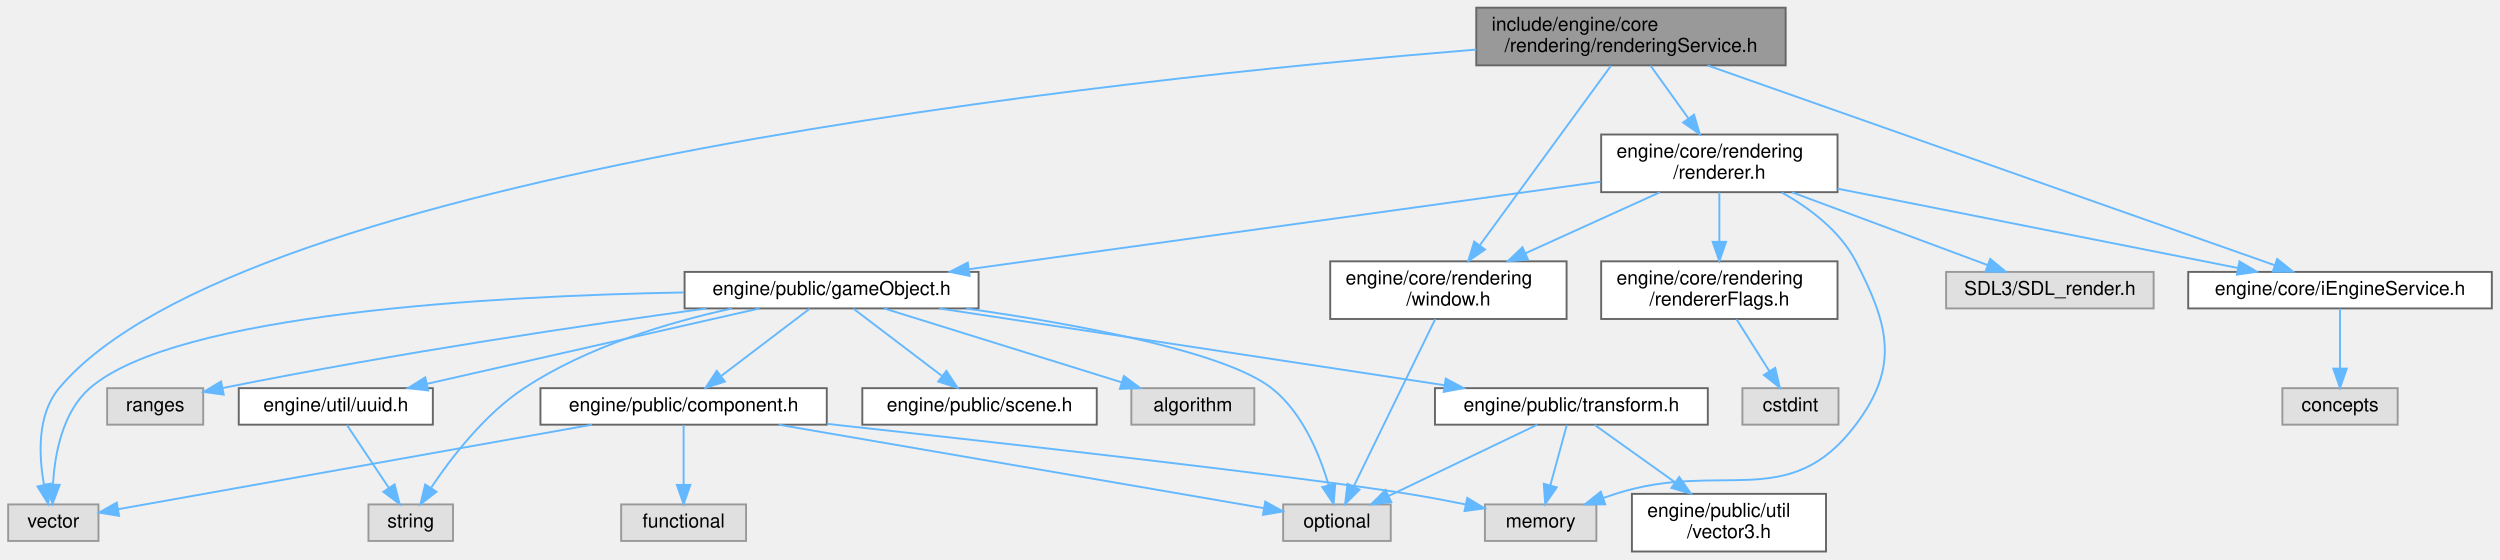
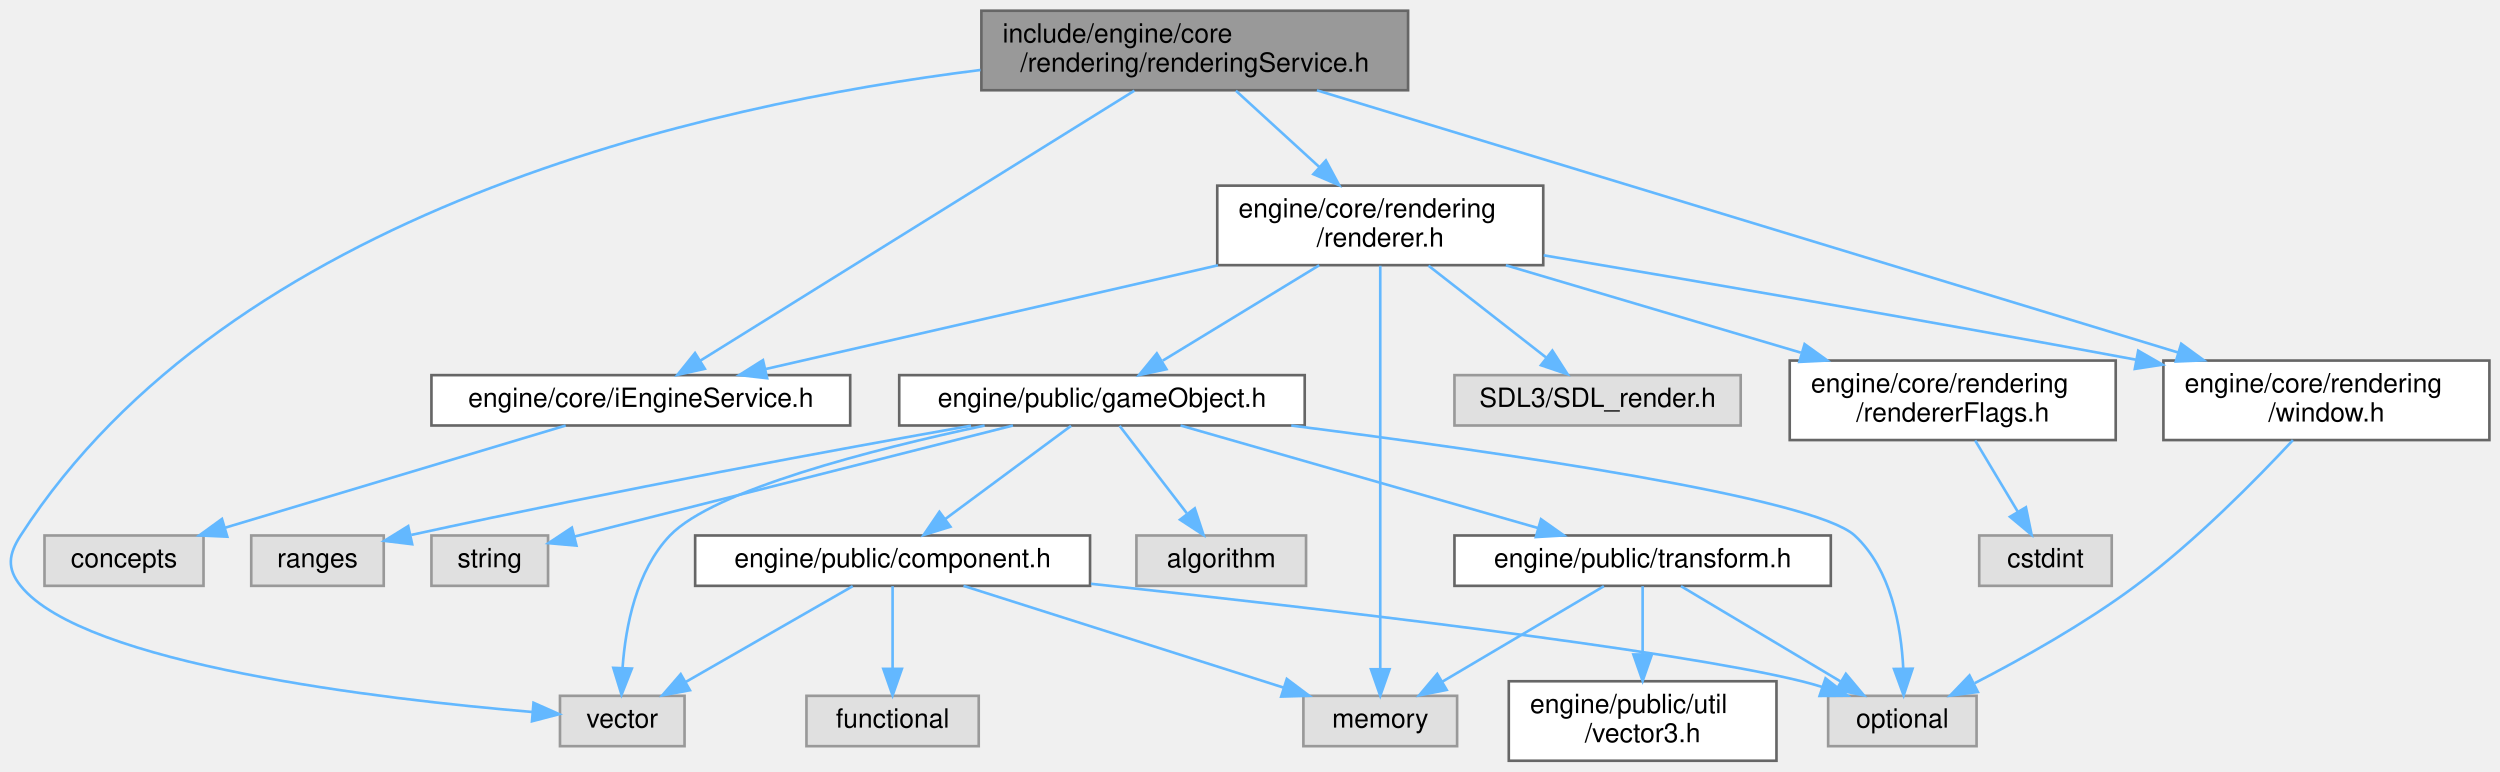
- <svg xmlns="http://www.w3.org/2000/svg" xmlns:xlink="http://www.w3.org/1999/xlink" width="1301pt" height="291pt" viewBox="0.00 0.00 1300.50 291.00">
+ <svg xmlns="http://www.w3.org/2000/svg" xmlns:xlink="http://www.w3.org/1999/xlink" width="943pt" height="291pt" viewBox="0.00 0.00 943.29 291.00">
  <g id="graph0" class="graph" transform="scale(1 1) rotate(0) translate(4 287)">
    <g id="Node000001" class="node">
      <g id="a_Node000001">
        <a xlink:title=" ">
-           <polygon fill="#999999" stroke="#666666" points="925,-283 764,-283 764,-253 925,-253 925,-283" />
-           <text text-anchor="start" x="772" y="-271" font-family="Helvetica,sans-Serif" font-size="10.00">include/engine/core</text>
-           <text text-anchor="middle" x="844.5" y="-260" font-family="Helvetica,sans-Serif" font-size="10.00">/rendering/renderingService.h</text>
+           <polygon fill="#999999" stroke="#666666" points="527.29,-283 366.29,-283 366.29,-253 527.29,-253 527.29,-283" />
+           <text text-anchor="start" x="374.29" y="-271" font-family="Helvetica,sans-Serif" font-size="10.00">include/engine/core</text>
+           <text text-anchor="middle" x="446.79" y="-260" font-family="Helvetica,sans-Serif" font-size="10.00">/rendering/renderingService.h</text>
        </a>
      </g>
    </g>
    <g id="Node000002" class="node">
      <g id="a_Node000002">
        <a xlink:title=" ">
-           <polygon fill="#e0e0e0" stroke="#999999" points="47,-24.5 0,-24.5 0,-5.5 47,-5.5 47,-24.5" />
-           <text text-anchor="middle" x="23.5" y="-12.5" font-family="Helvetica,sans-Serif" font-size="10.00">vector</text>
+           <polygon fill="#e0e0e0" stroke="#999999" points="254.29,-24.5 207.29,-24.5 207.29,-5.5 254.29,-5.5 254.29,-24.5" />
+           <text text-anchor="middle" x="230.79" y="-12.5" font-family="Helvetica,sans-Serif" font-size="10.00">vector</text>
        </a>
      </g>
    </g>
    <g id="edge1_Node000001_Node000002" class="edge">
      <g id="a_edge1_Node000001_Node000002">
        <a xlink:title=" ">
-           <path fill="none" stroke="#63b8ff" d="M763.96,-261.21C576.75,-245.94 121.02,-197.75 26.5,-85 14.97,-71.25 15.9,-49.99 18.66,-34.7" />
-           <polygon fill="#63b8ff" stroke="#63b8ff" points="22.1,-35.34 20.84,-24.82 15.26,-33.83 22.1,-35.34" />
+           <path fill="none" stroke="#63b8ff" d="M365.95,-260.64C261.24,-247.53 82.8,-207.43 3.79,-85 -0.79,-77.9 -1.5,-72.58 3.79,-66 27.65,-36.31 139.73,-23.22 196.97,-18.39" />
+           <polygon fill="#63b8ff" stroke="#63b8ff" points="197.3,-21.88 206.98,-17.58 196.73,-14.9 197.3,-21.88" />
        </a>
      </g>
    </g>
    <g id="Node000003" class="node">
      <g id="a_Node000003">
        <a xlink:href="i_engine_service_8h.html" target="_top" xlink:title=" ">
-           <polygon fill="white" stroke="#666666" points="1292.5,-145.5 1134.5,-145.5 1134.5,-126.5 1292.5,-126.5 1292.5,-145.5" />
-           <text text-anchor="middle" x="1213.5" y="-133.5" font-family="Helvetica,sans-Serif" font-size="10.00">engine/core/iEngineService.h</text>
+           <polygon fill="white" stroke="#666666" points="316.79,-145.5 158.79,-145.5 158.79,-126.5 316.79,-126.5 316.79,-145.5" />
+           <text text-anchor="middle" x="237.79" y="-133.5" font-family="Helvetica,sans-Serif" font-size="10.00">engine/core/iEngineService.h</text>
        </a>
      </g>
    </g>
    <g id="edge2_Node000001_Node000003" class="edge">
      <g id="a_edge2_Node000001_Node000003">
        <a xlink:title=" ">
-           <path fill="none" stroke="#63b8ff" d="M884.34,-252.96C957.34,-227.25 1111.32,-173 1179.63,-148.93" />
-           <polygon fill="#63b8ff" stroke="#63b8ff" points="1180.8,-152.23 1189.07,-145.61 1178.47,-145.63 1180.8,-152.23" />
+           <path fill="none" stroke="#63b8ff" d="M424.03,-252.84C383.68,-227.75 300.14,-175.78 260.12,-150.89" />
+           <polygon fill="#63b8ff" stroke="#63b8ff" points="261.94,-147.9 251.6,-145.59 258.24,-153.84 261.94,-147.9" />
        </a>
      </g>
    </g>
    <g id="Node000005" class="node">
      <g id="a_Node000005">
        <a xlink:href="renderer_8h.html" target="_top" xlink:title=" ">
-           <polygon fill="white" stroke="#666666" points="952,-217 829,-217 829,-187 952,-187 952,-217" />
-           <text text-anchor="start" x="837" y="-205" font-family="Helvetica,sans-Serif" font-size="10.00">engine/core/rendering</text>
-           <text text-anchor="middle" x="890.5" y="-194" font-family="Helvetica,sans-Serif" font-size="10.00">/renderer.h</text>
+           <polygon fill="white" stroke="#666666" points="578.29,-217 455.29,-217 455.29,-187 578.29,-187 578.29,-217" />
+           <text text-anchor="start" x="463.29" y="-205" font-family="Helvetica,sans-Serif" font-size="10.00">engine/core/rendering</text>
+           <text text-anchor="middle" x="516.79" y="-194" font-family="Helvetica,sans-Serif" font-size="10.00">/renderer.h</text>
        </a>
      </g>
    </g>
    <g id="edge4_Node000001_Node000005" class="edge">
      <g id="a_edge4_Node000001_Node000005">
        <a xlink:title=" ">
-           <path fill="none" stroke="#63b8ff" d="M854.71,-252.8C860.49,-244.76 867.84,-234.53 874.38,-225.43" />
-           <polygon fill="#63b8ff" stroke="#63b8ff" points="877.33,-227.33 880.32,-217.16 871.64,-223.24 877.33,-227.33" />
-         </a>
-       </g>
-     </g>
-     <g id="Node000021" class="node">
-       <g id="a_Node000021">
+           <path fill="none" stroke="#63b8ff" d="M462.33,-252.8C471.57,-244.34 483.47,-233.46 493.79,-224.03" />
+           <polygon fill="#63b8ff" stroke="#63b8ff" points="496.28,-226.49 501.3,-217.16 491.56,-221.33 496.28,-226.49" />
+         </a>
+       </g>
+     </g>
+     <g id="Node000019" class="node">
+       <g id="a_Node000019">
        <a xlink:href="window_8h.html" target="_top" xlink:title=" ">
-           <polygon fill="white" stroke="#666666" points="811,-151 688,-151 688,-121 811,-121 811,-151" />
-           <text text-anchor="start" x="696" y="-139" font-family="Helvetica,sans-Serif" font-size="10.00">engine/core/rendering</text>
-           <text text-anchor="middle" x="749.5" y="-128" font-family="Helvetica,sans-Serif" font-size="10.00">/window.h</text>
-         </a>
-       </g>
-     </g>
-     <g id="edge30_Node000001_Node000021" class="edge">
-       <g id="a_edge30_Node000001_Node000021">
-         <a xlink:title=" ">
-           <path fill="none" stroke="#63b8ff" d="M834.15,-252.84C817.73,-230.37 785.57,-186.36 765.96,-159.53" />
-           <polygon fill="#63b8ff" stroke="#63b8ff" points="768.56,-157.15 759.83,-151.14 762.91,-161.28 768.56,-157.15" />
+           <polygon fill="white" stroke="#666666" points="935.29,-151 812.29,-151 812.29,-121 935.29,-121 935.29,-151" />
+           <text text-anchor="start" x="820.29" y="-139" font-family="Helvetica,sans-Serif" font-size="10.00">engine/core/rendering</text>
+           <text text-anchor="middle" x="873.79" y="-128" font-family="Helvetica,sans-Serif" font-size="10.00">/window.h</text>
+         </a>
+       </g>
+     </g>
+     <g id="edge27_Node000001_Node000019" class="edge">
+       <g id="a_edge27_Node000001_Node000019">
+         <a xlink:title=" ">
+           <path fill="none" stroke="#63b8ff" d="M492.89,-252.96C571.82,-228.93 732.55,-180 817.8,-154.05" />
+           <polygon fill="#63b8ff" stroke="#63b8ff" points="819.01,-157.34 827.56,-151.08 816.97,-150.64 819.01,-157.34" />
        </a>
      </g>
    </g>
    <g id="Node000004" class="node">
      <g id="a_Node000004">
        <a xlink:title=" ">
-           <polygon fill="#e0e0e0" stroke="#999999" points="1243.5,-85 1183.5,-85 1183.5,-66 1243.5,-66 1243.5,-85" />
-           <text text-anchor="middle" x="1213.5" y="-73" font-family="Helvetica,sans-Serif" font-size="10.00">concepts</text>
+           <polygon fill="#e0e0e0" stroke="#999999" points="72.79,-85 12.79,-85 12.79,-66 72.79,-66 72.79,-85" />
+           <text text-anchor="middle" x="42.79" y="-73" font-family="Helvetica,sans-Serif" font-size="10.00">concepts</text>
        </a>
      </g>
    </g>
    <g id="edge3_Node000003_Node000004" class="edge">
      <g id="a_edge3_Node000003_Node000004">
        <a xlink:title=" ">
-           <path fill="none" stroke="#63b8ff" d="M1213.5,-126.37C1213.5,-118.25 1213.5,-105.81 1213.5,-95.39" />
-           <polygon fill="#63b8ff" stroke="#63b8ff" points="1217,-95.17 1213.5,-85.17 1210,-95.17 1217,-95.17" />
-         </a>
-       </g>
-     </g>
-     <g id="edge27_Node000005_Node000003" class="edge">
-       <g id="a_edge27_Node000005_Node000003">
-         <a xlink:title=" ">
-           <path fill="none" stroke="#63b8ff" d="M952.01,-188.81C1012.28,-176.87 1103.16,-158.86 1160.36,-147.53" />
-           <polygon fill="#63b8ff" stroke="#63b8ff" points="1161.16,-150.94 1170.29,-145.56 1159.8,-144.07 1161.16,-150.94" />
+           <path fill="none" stroke="#63b8ff" d="M209.44,-126.49C175.5,-116.31 118.53,-99.22 80.8,-87.9" />
+           <polygon fill="#63b8ff" stroke="#63b8ff" points="81.76,-84.54 71.18,-85.02 79.75,-91.24 81.76,-84.54" />
+         </a>
+       </g>
+     </g>
+     <g id="edge24_Node000005_Node000003" class="edge">
+       <g id="a_edge24_Node000005_Node000003">
+         <a xlink:title=" ">
+           <path fill="none" stroke="#63b8ff" d="M455.56,-186.95C404.15,-175.16 331.78,-158.56 284.83,-147.79" />
+           <polygon fill="#63b8ff" stroke="#63b8ff" points="285.45,-144.34 274.92,-145.52 283.88,-151.16 285.45,-144.34" />
        </a>
      </g>
    </g>
    <g id="Node000006" class="node">
      <g id="a_Node000006">
        <a xlink:title=" ">
-           <polygon fill="#e0e0e0" stroke="#999999" points="826.5,-24.5 768.5,-24.5 768.5,-5.5 826.5,-5.5 826.5,-24.5" />
-           <text text-anchor="middle" x="797.5" y="-12.5" font-family="Helvetica,sans-Serif" font-size="10.00">memory</text>
+           <polygon fill="#e0e0e0" stroke="#999999" points="545.79,-24.5 487.79,-24.5 487.79,-5.5 545.79,-5.5 545.79,-24.5" />
+           <text text-anchor="middle" x="516.79" y="-12.5" font-family="Helvetica,sans-Serif" font-size="10.00">memory</text>
        </a>
      </g>
    </g>
    <g id="edge5_Node000005_Node000006" class="edge">
      <g id="a_edge5_Node000005_Node000006">
        <a xlink:title=" ">
-           <path fill="none" stroke="#63b8ff" d="M923.01,-186.84C937.58,-178.65 953.31,-166.79 961.5,-151 978.9,-117.47 984.22,-96.18 961.5,-66 926.73,-19.81 891.51,-47.78 836.5,-30 834.39,-29.32 832.22,-28.6 830.03,-27.85" />
-           <polygon fill="#63b8ff" stroke="#63b8ff" points="831.11,-24.52 820.51,-24.54 828.8,-31.13 831.11,-24.52" />
+           <path fill="none" stroke="#63b8ff" d="M516.79,-186.79C516.79,-153.81 516.79,-72.05 516.79,-34.9" />
+           <polygon fill="#63b8ff" stroke="#63b8ff" points="520.29,-34.53 516.79,-24.53 513.29,-34.53 520.29,-34.53" />
        </a>
      </g>
    </g>
    <g id="Node000007" class="node">
      <g id="a_Node000007">
        <a xlink:title=" ">
-           <polygon fill="#e0e0e0" stroke="#999999" points="1116.5,-145.5 1008.5,-145.5 1008.5,-126.5 1116.5,-126.5 1116.5,-145.5" />
-           <text text-anchor="middle" x="1062.5" y="-133.5" font-family="Helvetica,sans-Serif" font-size="10.00">SDL3/SDL_render.h</text>
+           <polygon fill="#e0e0e0" stroke="#999999" points="652.79,-145.5 544.79,-145.5 544.79,-126.5 652.79,-126.5 652.79,-145.5" />
+           <text text-anchor="middle" x="598.79" y="-133.5" font-family="Helvetica,sans-Serif" font-size="10.00">SDL3/SDL_render.h</text>
        </a>
      </g>
    </g>
    <g id="edge6_Node000005_Node000007" class="edge">
      <g id="a_edge6_Node000005_Node000007">
        <a xlink:title=" ">
-           <path fill="none" stroke="#63b8ff" d="M928.25,-186.95C958.68,-175.63 1001.02,-159.88 1029.97,-149.1" />
-           <polygon fill="#63b8ff" stroke="#63b8ff" points="1031.46,-152.28 1039.61,-145.52 1029.02,-145.72 1031.46,-152.28" />
+           <path fill="none" stroke="#63b8ff" d="M534.99,-186.8C548.15,-176.53 565.9,-162.67 579.34,-152.18" />
+           <polygon fill="#63b8ff" stroke="#63b8ff" points="581.73,-154.76 587.46,-145.84 577.42,-149.24 581.73,-154.76" />
        </a>
      </g>
    </g>
    <g id="Node000008" class="node">
      <g id="a_Node000008">
        <a xlink:href="renderer_flags_8h.html" target="_top" xlink:title=" ">
-           <polygon fill="white" stroke="#666666" points="952,-151 829,-151 829,-121 952,-121 952,-151" />
-           <text text-anchor="start" x="837" y="-139" font-family="Helvetica,sans-Serif" font-size="10.00">engine/core/rendering</text>
-           <text text-anchor="middle" x="890.5" y="-128" font-family="Helvetica,sans-Serif" font-size="10.00">/rendererFlags.h</text>
+           <polygon fill="white" stroke="#666666" points="794.29,-151 671.29,-151 671.29,-121 794.29,-121 794.29,-151" />
+           <text text-anchor="start" x="679.29" y="-139" font-family="Helvetica,sans-Serif" font-size="10.00">engine/core/rendering</text>
+           <text text-anchor="middle" x="732.79" y="-128" font-family="Helvetica,sans-Serif" font-size="10.00">/rendererFlags.h</text>
        </a>
      </g>
    </g>
    <g id="edge7_Node000005_Node000008" class="edge">
      <g id="a_edge7_Node000005_Node000008">
        <a xlink:title=" ">
-           <path fill="none" stroke="#63b8ff" d="M890.5,-186.8C890.5,-179.34 890.5,-169.99 890.5,-161.41" />
-           <polygon fill="#63b8ff" stroke="#63b8ff" points="894,-161.16 890.5,-151.16 887,-161.16 894,-161.16" />
+           <path fill="none" stroke="#63b8ff" d="M564.19,-186.95C596.97,-177.24 640.76,-164.27 675.5,-153.98" />
+           <polygon fill="#63b8ff" stroke="#63b8ff" points="676.9,-157.21 685.5,-151.01 674.92,-150.5 676.9,-157.21" />
        </a>
      </g>
    </g>
    <g id="Node000010" class="node">
      <g id="a_Node000010">
        <a xlink:href="game_object_8h.html" target="_top" xlink:title=" ">
-           <polygon fill="white" stroke="#666666" points="505,-145.5 352,-145.5 352,-126.5 505,-126.5 505,-145.5" />
-           <text text-anchor="middle" x="428.5" y="-133.5" font-family="Helvetica,sans-Serif" font-size="10.00">engine/public/gameObject.h</text>
+           <polygon fill="white" stroke="#666666" points="488.29,-145.5 335.29,-145.5 335.29,-126.5 488.29,-126.5 488.29,-145.5" />
+           <text text-anchor="middle" x="411.79" y="-133.5" font-family="Helvetica,sans-Serif" font-size="10.00">engine/public/gameObject.h</text>
        </a>
      </g>
    </g>
    <g id="edge9_Node000005_Node000010" class="edge">
      <g id="a_edge9_Node000005_Node000010">
        <a xlink:title=" ">
-           <path fill="none" stroke="#63b8ff" d="M828.67,-192.44C743.44,-180.63 590.19,-159.4 500.09,-146.92" />
-           <polygon fill="#63b8ff" stroke="#63b8ff" points="500.35,-143.42 489.96,-145.51 499.39,-150.35 500.35,-143.42" />
-         </a>
-       </g>
-     </g>
-     <g id="edge28_Node000005_Node000021" class="edge">
-       <g id="a_edge28_Node000005_Node000021">
-         <a xlink:title=" ">
-           <path fill="none" stroke="#63b8ff" d="M859.56,-186.95C838.99,-177.62 811.77,-165.27 789.55,-155.18" />
-           <polygon fill="#63b8ff" stroke="#63b8ff" points="790.92,-151.96 780.37,-151.01 788.03,-158.33 790.92,-151.96" />
+           <path fill="none" stroke="#63b8ff" d="M493.75,-186.95C476.23,-176.27 452.23,-161.65 434.73,-150.98" />
+           <polygon fill="#63b8ff" stroke="#63b8ff" points="436.12,-147.73 425.76,-145.52 432.48,-153.71 436.12,-147.73" />
+         </a>
+       </g>
+     </g>
+     <g id="edge25_Node000005_Node000019" class="edge">
+       <g id="a_edge25_Node000005_Node000019">
+         <a xlink:title=" ">
+           <path fill="none" stroke="#63b8ff" d="M578.45,-190.71C634.35,-181.29 719.28,-166.7 801.91,-151.33" />
+           <polygon fill="#63b8ff" stroke="#63b8ff" points="802.78,-154.73 811.97,-149.45 801.5,-147.85 802.78,-154.73" />
        </a>
      </g>
    </g>
    <g id="Node000009" class="node">
      <g id="a_Node000009">
        <a xlink:title=" ">
-           <polygon fill="#e0e0e0" stroke="#999999" points="952.5,-85 902.5,-85 902.5,-66 952.5,-66 952.5,-85" />
-           <text text-anchor="middle" x="927.5" y="-73" font-family="Helvetica,sans-Serif" font-size="10.00">cstdint</text>
+           <polygon fill="#e0e0e0" stroke="#999999" points="792.79,-85 742.79,-85 742.79,-66 792.79,-66 792.79,-85" />
+           <text text-anchor="middle" x="767.79" y="-73" font-family="Helvetica,sans-Serif" font-size="10.00">cstdint</text>
        </a>
      </g>
    </g>
    <g id="edge8_Node000008_Node000009" class="edge">
      <g id="a_edge8_Node000008_Node000009">
        <a xlink:title=" ">
-           <path fill="none" stroke="#63b8ff" d="M899.46,-120.84C904.61,-112.69 911.12,-102.4 916.57,-93.78" />
-           <polygon fill="#63b8ff" stroke="#63b8ff" points="919.57,-95.59 921.96,-85.27 913.65,-91.85 919.57,-95.59" />
+           <path fill="none" stroke="#63b8ff" d="M741.26,-120.84C746.08,-112.78 752.16,-102.62 757.29,-94.06" />
+           <polygon fill="#63b8ff" stroke="#63b8ff" points="760.41,-95.64 762.55,-85.27 754.41,-92.05 760.41,-95.64" />
        </a>
      </g>
    </g>
    <g id="edge14_Node000010_Node000002" class="edge">
      <g id="a_edge14_Node000010_Node000002">
        <a xlink:title=" ">
-           <path fill="none" stroke="#63b8ff" d="M351.7,-134.82C252.53,-132.99 87.32,-123.95 42.5,-85 28.31,-72.67 24.26,-50.82 23.31,-35" />
-           <polygon fill="#63b8ff" stroke="#63b8ff" points="26.81,-34.69 23.08,-24.78 19.81,-34.85 26.81,-34.69" />
+           <path fill="none" stroke="#63b8ff" d="M367.52,-126.48C325.12,-117.45 265.23,-102.15 248.79,-85 236.09,-71.75 232.06,-50.71 230.92,-35.35" />
+           <polygon fill="#63b8ff" stroke="#63b8ff" points="234.4,-34.78 230.52,-24.93 227.41,-35.06 234.4,-34.78" />
        </a>
      </g>
    </g>
    <g id="Node000011" class="node">
      <g id="a_Node000011">
        <a xlink:title=" ">
-           <polygon fill="#e0e0e0" stroke="#999999" points="648.5,-85 584.5,-85 584.5,-66 648.5,-66 648.5,-85" />
-           <text text-anchor="middle" x="616.5" y="-73" font-family="Helvetica,sans-Serif" font-size="10.00">algorithm</text>
+           <polygon fill="#e0e0e0" stroke="#999999" points="488.79,-85 424.79,-85 424.79,-66 488.79,-66 488.79,-85" />
+           <text text-anchor="middle" x="456.79" y="-73" font-family="Helvetica,sans-Serif" font-size="10.00">algorithm</text>
        </a>
      </g>
    </g>
    <g id="edge10_Node000010_Node000011" class="edge">
      <g id="a_edge10_Node000010_Node000011">
        <a xlink:title=" ">
-           <path fill="none" stroke="#63b8ff" d="M455.84,-126.49C488.42,-116.36 543.01,-99.37 579.39,-88.05" />
-           <polygon fill="#63b8ff" stroke="#63b8ff" points="580.62,-91.33 589.13,-85.02 578.54,-84.65 580.62,-91.33" />
+           <path fill="none" stroke="#63b8ff" d="M418.43,-126.37C425.08,-117.73 435.48,-104.2 443.78,-93.42" />
+           <polygon fill="#63b8ff" stroke="#63b8ff" points="446.8,-95.23 450.12,-85.17 441.25,-90.96 446.8,-95.23" />
        </a>
      </g>
    </g>
    <g id="Node000012" class="node">
      <g id="a_Node000012">
        <a xlink:title=" ">
-           <polygon fill="#e0e0e0" stroke="#999999" points="719.5,-24.5 663.5,-24.5 663.5,-5.5 719.5,-5.5 719.5,-24.5" />
-           <text text-anchor="middle" x="691.5" y="-12.5" font-family="Helvetica,sans-Serif" font-size="10.00">optional</text>
+           <polygon fill="#e0e0e0" stroke="#999999" points="741.79,-24.5 685.79,-24.5 685.79,-5.5 741.79,-5.5 741.79,-24.5" />
+           <text text-anchor="middle" x="713.79" y="-12.5" font-family="Helvetica,sans-Serif" font-size="10.00">optional</text>
        </a>
      </g>
    </g>
    <g id="edge11_Node000010_Node000012" class="edge">
      <g id="a_edge11_Node000010_Node000012">
        <a xlink:title=" ">
-           <path fill="none" stroke="#63b8ff" d="M498.54,-126.47C556.48,-118.2 633.06,-104.12 657.5,-85 673.57,-72.43 682.56,-50.29 687.21,-34.48" />
-           <polygon fill="#63b8ff" stroke="#63b8ff" points="690.61,-35.3 689.76,-24.74 683.84,-33.53 690.61,-35.3" />
+           <path fill="none" stroke="#63b8ff" d="M483.21,-126.48C562.15,-116.43 680.29,-99.3 695.79,-85 709.56,-72.3 713.34,-50.52 714.13,-34.82" />
+           <polygon fill="#63b8ff" stroke="#63b8ff" points="717.63,-34.73 714.28,-24.68 710.63,-34.63 717.63,-34.73" />
        </a>
      </g>
    </g>
    <g id="Node000013" class="node">
      <g id="a_Node000013">
        <a xlink:title=" ">
-           <polygon fill="#e0e0e0" stroke="#999999" points="101.5,-85 51.5,-85 51.5,-66 101.5,-66 101.5,-85" />
-           <text text-anchor="middle" x="76.5" y="-73" font-family="Helvetica,sans-Serif" font-size="10.00">ranges</text>
+           <polygon fill="#e0e0e0" stroke="#999999" points="140.79,-85 90.79,-85 90.79,-66 140.79,-66 140.79,-85" />
+           <text text-anchor="middle" x="115.79" y="-73" font-family="Helvetica,sans-Serif" font-size="10.00">ranges</text>
        </a>
      </g>
    </g>
    <g id="edge12_Node000010_Node000013" class="edge">
      <g id="a_edge12_Node000010_Node000013">
        <a xlink:title=" ">
-           <path fill="none" stroke="#63b8ff" d="M363.33,-126.48C301.05,-117.95 204.33,-103.68 111.53,-85.06" />
-           <polygon fill="#63b8ff" stroke="#63b8ff" points="112.19,-81.62 101.69,-83.06 110.8,-88.48 112.19,-81.62" />
+           <path fill="none" stroke="#63b8ff" d="M362.37,-126.43C311.73,-117.45 230.51,-102.52 151.17,-85.21" />
+           <polygon fill="#63b8ff" stroke="#63b8ff" points="151.52,-81.7 141,-82.97 150.02,-88.54 151.52,-81.7" />
        </a>
      </g>
    </g>
    <g id="Node000014" class="node">
      <g id="a_Node000014">
        <a xlink:title=" ">
-           <polygon fill="#e0e0e0" stroke="#999999" points="231.5,-24.5 187.5,-24.5 187.5,-5.5 231.5,-5.5 231.5,-24.5" />
-           <text text-anchor="middle" x="209.5" y="-12.5" font-family="Helvetica,sans-Serif" font-size="10.00">string</text>
+           <polygon fill="#e0e0e0" stroke="#999999" points="202.79,-85 158.79,-85 158.79,-66 202.79,-66 202.79,-85" />
+           <text text-anchor="middle" x="180.79" y="-73" font-family="Helvetica,sans-Serif" font-size="10.00">string</text>
        </a>
      </g>
    </g>
    <g id="edge13_Node000010_Node000014" class="edge">
      <g id="a_edge13_Node000010_Node000014">
        <a xlink:title=" ">
-           <path fill="none" stroke="#63b8ff" d="M376.67,-126.47C343.68,-119.26 301.17,-106.55 268.5,-85 248.02,-71.49 230.63,-48.89 220.14,-33.26" />
-           <polygon fill="#63b8ff" stroke="#63b8ff" points="222.9,-31.08 214.54,-24.57 217.02,-34.87 222.9,-31.08" />
+           <path fill="none" stroke="#63b8ff" d="M378.2,-126.49C333.83,-115.26 256.24,-95.61 212.72,-84.59" />
+           <polygon fill="#63b8ff" stroke="#63b8ff" points="213.5,-81.17 202.94,-82.11 211.78,-87.96 213.5,-81.17" />
        </a>
      </g>
    </g>
    <g id="Node000015" class="node">
      <g id="a_Node000015">
-         <a xlink:href="scene_8h.html" target="_top" xlink:title=" ">
-           <polygon fill="white" stroke="#666666" points="566.5,-85 444.5,-85 444.5,-66 566.5,-66 566.5,-85" />
-           <text text-anchor="middle" x="505.5" y="-73" font-family="Helvetica,sans-Serif" font-size="10.00">engine/public/scene.h</text>
+         <a xlink:href="transform_8h.html" target="_top" xlink:title=" ">
+           <polygon fill="white" stroke="#666666" points="686.79,-85 544.79,-85 544.79,-66 686.79,-66 686.79,-85" />
+           <text text-anchor="middle" x="615.79" y="-73" font-family="Helvetica,sans-Serif" font-size="10.00">engine/public/transform.h</text>
        </a>
      </g>
    </g>
    <g id="edge15_Node000010_Node000015" class="edge">
      <g id="a_edge15_Node000010_Node000015">
        <a xlink:title=" ">
-           <path fill="none" stroke="#63b8ff" d="M439.86,-126.37C451.92,-117.21 471.2,-102.56 485.75,-91.51" />
-           <polygon fill="#63b8ff" stroke="#63b8ff" points="488.25,-94 494.09,-85.17 484.01,-88.43 488.25,-94" />
+           <path fill="none" stroke="#63b8ff" d="M441.45,-126.49C477.03,-116.29 536.81,-99.15 576.27,-87.83" />
+           <polygon fill="#63b8ff" stroke="#63b8ff" points="577.44,-91.14 586.09,-85.02 575.51,-84.41 577.44,-91.14" />
+         </a>
+       </g>
+     </g>
+     <g id="Node000017" class="node">
+       <g id="a_Node000017">
+         <a xlink:href="component_8h.html" target="_top" xlink:title=" ">
+           <polygon fill="white" stroke="#666666" points="407.29,-85 258.29,-85 258.29,-66 407.29,-66 407.29,-85" />
+           <text text-anchor="middle" x="332.79" y="-73" font-family="Helvetica,sans-Serif" font-size="10.00">engine/public/component.h</text>
+         </a>
+       </g>
+     </g>
+     <g id="edge19_Node000010_Node000017" class="edge">
+       <g id="a_edge19_Node000010_Node000017">
+         <a xlink:title=" ">
+           <path fill="none" stroke="#63b8ff" d="M400.13,-126.37C387.65,-117.12 367.61,-102.28 352.63,-91.19" />
+           <polygon fill="#63b8ff" stroke="#63b8ff" points="354.61,-88.31 344.49,-85.17 350.45,-93.93 354.61,-88.31" />
+         </a>
+       </g>
+     </g>
+     <g id="edge16_Node000015_Node000006" class="edge">
+       <g id="a_edge16_Node000015_Node000006">
+         <a xlink:title=" ">
+           <path fill="none" stroke="#63b8ff" d="M601.18,-65.87C585.1,-56.36 559.01,-40.95 540.09,-29.77" />
+           <polygon fill="#63b8ff" stroke="#63b8ff" points="541.85,-26.74 531.46,-24.67 538.29,-32.77 541.85,-26.74" />
+         </a>
+       </g>
+     </g>
+     <g id="edge17_Node000015_Node000012" class="edge">
+       <g id="a_edge17_Node000015_Node000012">
+         <a xlink:title=" ">
+           <path fill="none" stroke="#63b8ff" d="M630.25,-65.87C646.1,-56.41 671.76,-41.09 690.47,-29.92" />
+           <polygon fill="#63b8ff" stroke="#63b8ff" points="692.48,-32.8 699.27,-24.67 688.89,-26.79 692.48,-32.8" />
        </a>
      </g>
    </g>
    <g id="Node000016" class="node">
      <g id="a_Node000016">
-         <a xlink:href="transform_8h.html" target="_top" xlink:title=" ">
-           <polygon fill="white" stroke="#666666" points="884.5,-85 742.5,-85 742.5,-66 884.5,-66 884.5,-85" />
-           <text text-anchor="middle" x="813.5" y="-73" font-family="Helvetica,sans-Serif" font-size="10.00">engine/public/transform.h</text>
-         </a>
-       </g>
-     </g>
-     <g id="edge16_Node000010_Node000016" class="edge">
-       <g id="a_edge16_Node000010_Node000016">
-         <a xlink:title=" ">
-           <path fill="none" stroke="#63b8ff" d="M484.48,-126.49C554.2,-115.9 673.13,-97.83 747.29,-86.56" />
-           <polygon fill="#63b8ff" stroke="#63b8ff" points="748.09,-89.98 757.45,-85.02 747.04,-83.06 748.09,-89.98" />
+         <a xlink:href="vector3_8h.html" target="_top" xlink:title=" ">
+           <polygon fill="white" stroke="#666666" points="666.29,-30 565.29,-30 565.29,0 666.29,0 666.29,-30" />
+           <text text-anchor="start" x="573.29" y="-18" font-family="Helvetica,sans-Serif" font-size="10.00">engine/public/util</text>
+           <text text-anchor="middle" x="615.79" y="-7" font-family="Helvetica,sans-Serif" font-size="10.00">/vector3.h</text>
+         </a>
+       </g>
+     </g>
+     <g id="edge18_Node000015_Node000016" class="edge">
+       <g id="a_edge18_Node000015_Node000016">
+         <a xlink:title=" ">
+           <path fill="none" stroke="#63b8ff" d="M615.79,-65.87C615.79,-59.11 615.79,-49.35 615.79,-40.26" />
+           <polygon fill="#63b8ff" stroke="#63b8ff" points="619.29,-40.11 615.79,-30.11 612.29,-40.11 619.29,-40.11" />
+         </a>
+       </g>
+     </g>
+     <g id="edge23_Node000017_Node000002" class="edge">
+       <g id="a_edge23_Node000017_Node000002">
+         <a xlink:title=" ">
+           <path fill="none" stroke="#63b8ff" d="M317.74,-65.87C301.17,-56.36 274.29,-40.95 254.8,-29.77" />
+           <polygon fill="#63b8ff" stroke="#63b8ff" points="256.32,-26.61 245.9,-24.67 252.84,-32.68 256.32,-26.61" />
+         </a>
+       </g>
+     </g>
+     <g id="edge21_Node000017_Node000006" class="edge">
+       <g id="a_edge21_Node000017_Node000006">
+         <a xlink:title=" ">
+           <path fill="none" stroke="#63b8ff" d="M359.54,-65.99C391.43,-55.86 444.86,-38.87 480.47,-27.55" />
+           <polygon fill="#63b8ff" stroke="#63b8ff" points="481.53,-30.88 490,-24.52 479.41,-24.21 481.53,-30.88" />
+         </a>
+       </g>
+     </g>
+     <g id="edge22_Node000017_Node000012" class="edge">
+       <g id="a_edge22_Node000017_Node000012">
+         <a xlink:title=" ">
+           <path fill="none" stroke="#63b8ff" d="M407.64,-66.77C492.82,-57.62 626.52,-42.11 675.79,-30 678.3,-29.38 680.87,-28.66 683.44,-27.86" />
+           <polygon fill="#63b8ff" stroke="#63b8ff" points="684.8,-31.09 693.15,-24.56 682.55,-24.46 684.8,-31.09" />
        </a>
      </g>
    </g>
    <g id="Node000018" class="node">
      <g id="a_Node000018">
-         <a xlink:href="component_8h.html" target="_top" xlink:title=" ">
-           <polygon fill="white" stroke="#666666" points="426,-85 277,-85 277,-66 426,-66 426,-85" />
-           <text text-anchor="middle" x="351.5" y="-73" font-family="Helvetica,sans-Serif" font-size="10.00">engine/public/component.h</text>
-         </a>
-       </g>
-     </g>
-     <g id="edge20_Node000010_Node000018" class="edge">
-       <g id="a_edge20_Node000010_Node000018">
-         <a xlink:title=" ">
-           <path fill="none" stroke="#63b8ff" d="M417.14,-126.37C405.08,-117.21 385.8,-102.56 371.25,-91.51" />
-           <polygon fill="#63b8ff" stroke="#63b8ff" points="372.99,-88.43 362.91,-85.17 368.75,-94 372.99,-88.43" />
-         </a>
-       </g>
-     </g>
-     <g id="Node000020" class="node">
-       <g id="a_Node000020">
-         <a xlink:href="uuid_8h.html" target="_top" xlink:title=" ">
-           <polygon fill="white" stroke="#666666" points="221,-85 120,-85 120,-66 221,-66 221,-85" />
-           <text text-anchor="middle" x="170.5" y="-73" font-family="Helvetica,sans-Serif" font-size="10.00">engine/util/uuid.h</text>
-         </a>
-       </g>
-     </g>
-     <g id="edge25_Node000010_Node000020" class="edge">
-       <g id="a_edge25_Node000010_Node000020">
-         <a xlink:title=" ">
-           <path fill="none" stroke="#63b8ff" d="M390.98,-126.49C345.22,-116.12 267.81,-98.57 217.95,-87.26" />
-           <polygon fill="#63b8ff" stroke="#63b8ff" points="218.59,-83.81 208.06,-85.02 217.04,-90.64 218.59,-83.81" />
-         </a>
-       </g>
-     </g>
-     <g id="edge17_Node000016_Node000006" class="edge">
-       <g id="a_edge17_Node000016_Node000006">
-         <a xlink:title=" ">
-           <path fill="none" stroke="#63b8ff" d="M811.14,-65.87C808.89,-57.66 805.44,-45.04 802.57,-34.55" />
-           <polygon fill="#63b8ff" stroke="#63b8ff" points="805.88,-33.39 799.87,-24.67 799.13,-35.24 805.88,-33.39" />
-         </a>
-       </g>
-     </g>
-     <g id="edge18_Node000016_Node000012" class="edge">
-       <g id="a_edge18_Node000016_Node000012">
-         <a xlink:title=" ">
-           <path fill="none" stroke="#63b8ff" d="M795.76,-65.99C775.43,-56.25 741.89,-40.16 718.36,-28.88" />
-           <polygon fill="#63b8ff" stroke="#63b8ff" points="719.79,-25.68 709.26,-24.52 716.76,-32 719.79,-25.68" />
-         </a>
-       </g>
-     </g>
-     <g id="Node000017" class="node">
-       <g id="a_Node000017">
-         <a xlink:href="vector3_8h.html" target="_top" xlink:title=" ">
-           <polygon fill="white" stroke="#666666" points="946,-30 845,-30 845,0 946,0 946,-30" />
-           <text text-anchor="start" x="853" y="-18" font-family="Helvetica,sans-Serif" font-size="10.00">engine/public/util</text>
-           <text text-anchor="middle" x="895.5" y="-7" font-family="Helvetica,sans-Serif" font-size="10.00">/vector3.h</text>
-         </a>
-       </g>
-     </g>
-     <g id="edge19_Node000016_Node000017" class="edge">
-       <g id="a_edge19_Node000016_Node000017">
-         <a xlink:title=" ">
-           <path fill="none" stroke="#63b8ff" d="M825.6,-65.87C836.52,-58.08 853.01,-46.32 867.22,-36.17" />
-           <polygon fill="#63b8ff" stroke="#63b8ff" points="869.61,-38.77 875.72,-30.11 865.54,-33.07 869.61,-38.77" />
-         </a>
-       </g>
-     </g>
-     <g id="edge24_Node000018_Node000002" class="edge">
-       <g id="a_edge24_Node000018_Node000002">
-         <a xlink:title=" ">
-           <path fill="none" stroke="#63b8ff" d="M303.81,-65.99C236.59,-54.01 115.68,-32.44 57.12,-22" />
-           <polygon fill="#63b8ff" stroke="#63b8ff" points="57.72,-18.55 47.27,-20.24 56.5,-25.44 57.72,-18.55" />
-         </a>
-       </g>
-     </g>
-     <g id="edge22_Node000018_Node000006" class="edge">
-       <g id="a_edge22_Node000018_Node000006">
-         <a xlink:title=" ">
-           <path fill="none" stroke="#63b8ff" d="M426.14,-66.43C518.95,-56.27 672.05,-39.04 728.5,-30 738.26,-28.44 748.75,-26.46 758.52,-24.49" />
-           <polygon fill="#63b8ff" stroke="#63b8ff" points="759.3,-27.91 768.39,-22.46 757.89,-21.05 759.3,-27.91" />
-         </a>
-       </g>
-     </g>
-     <g id="edge23_Node000018_Node000012" class="edge">
-       <g id="a_edge23_Node000018_Node000012">
-         <a xlink:title=" ">
-           <path fill="none" stroke="#63b8ff" d="M400.94,-65.99C469.36,-54.22 591.47,-33.21 653.33,-22.57" />
-           <polygon fill="#63b8ff" stroke="#63b8ff" points="654.18,-25.97 663.44,-20.83 652.99,-19.07 654.18,-25.97" />
-         </a>
-       </g>
-     </g>
-     <g id="Node000019" class="node">
-       <g id="a_Node000019">
-         <a xlink:title=" ">
-           <polygon fill="#e0e0e0" stroke="#999999" points="384,-24.5 319,-24.5 319,-5.5 384,-5.5 384,-24.5" />
-           <text text-anchor="middle" x="351.5" y="-12.5" font-family="Helvetica,sans-Serif" font-size="10.00">functional</text>
-         </a>
-       </g>
-     </g>
-     <g id="edge21_Node000018_Node000019" class="edge">
-       <g id="a_edge21_Node000018_Node000019">
-         <a xlink:title=" ">
-           <path fill="none" stroke="#63b8ff" d="M351.5,-65.87C351.5,-57.75 351.5,-45.31 351.5,-34.89" />
-           <polygon fill="#63b8ff" stroke="#63b8ff" points="355,-34.67 351.5,-24.67 348,-34.67 355,-34.67" />
-         </a>
-       </g>
-     </g>
-     <g id="edge26_Node000020_Node000014" class="edge">
-       <g id="a_edge26_Node000020_Node000014">
-         <a xlink:title=" ">
-           <path fill="none" stroke="#63b8ff" d="M176.25,-65.87C181.96,-57.31 190.85,-43.97 198.01,-33.24" />
-           <polygon fill="#63b8ff" stroke="#63b8ff" points="201.09,-34.93 203.72,-24.67 195.26,-31.05 201.09,-34.93" />
-         </a>
-       </g>
-     </g>
-     <g id="edge29_Node000021_Node000012" class="edge">
-       <g id="a_edge29_Node000021_Node000012">
-         <a xlink:title=" ">
-           <path fill="none" stroke="#63b8ff" d="M742.62,-120.88C732.06,-99.22 711.86,-57.78 700.27,-33.99" />
-           <polygon fill="#63b8ff" stroke="#63b8ff" points="703.27,-32.17 695.75,-24.71 696.98,-35.23 703.27,-32.17" />
+         <a xlink:title=" ">
+           <polygon fill="#e0e0e0" stroke="#999999" points="365.29,-24.5 300.29,-24.5 300.29,-5.5 365.29,-5.5 365.29,-24.5" />
+           <text text-anchor="middle" x="332.79" y="-12.5" font-family="Helvetica,sans-Serif" font-size="10.00">functional</text>
+         </a>
+       </g>
+     </g>
+     <g id="edge20_Node000017_Node000018" class="edge">
+       <g id="a_edge20_Node000017_Node000018">
+         <a xlink:title=" ">
+           <path fill="none" stroke="#63b8ff" d="M332.79,-65.87C332.79,-57.75 332.79,-45.31 332.79,-34.89" />
+           <polygon fill="#63b8ff" stroke="#63b8ff" points="336.29,-34.67 332.79,-24.67 329.29,-34.67 336.29,-34.67" />
+         </a>
+       </g>
+     </g>
+     <g id="edge26_Node000019_Node000012" class="edge">
+       <g id="a_edge26_Node000019_Node000012">
+         <a xlink:title=" ">
+           <path fill="none" stroke="#63b8ff" d="M861.15,-120.97C847.42,-106.23 824.42,-82.86 801.79,-66 782.65,-51.74 759.04,-38.53 741.1,-29.28" />
+           <polygon fill="#63b8ff" stroke="#63b8ff" points="742.28,-25.95 731.78,-24.56 739.12,-32.2 742.28,-25.95" />
        </a>
      </g>
    </g>
  </g>
</svg>
